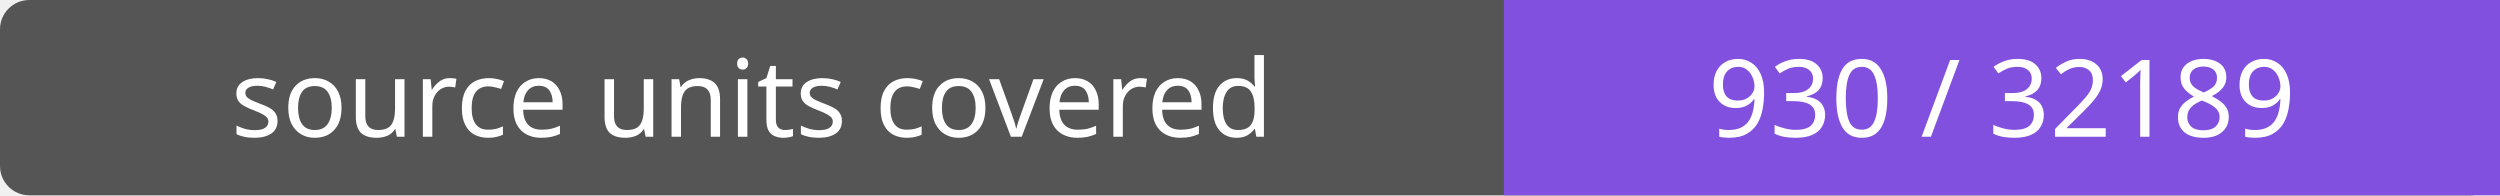
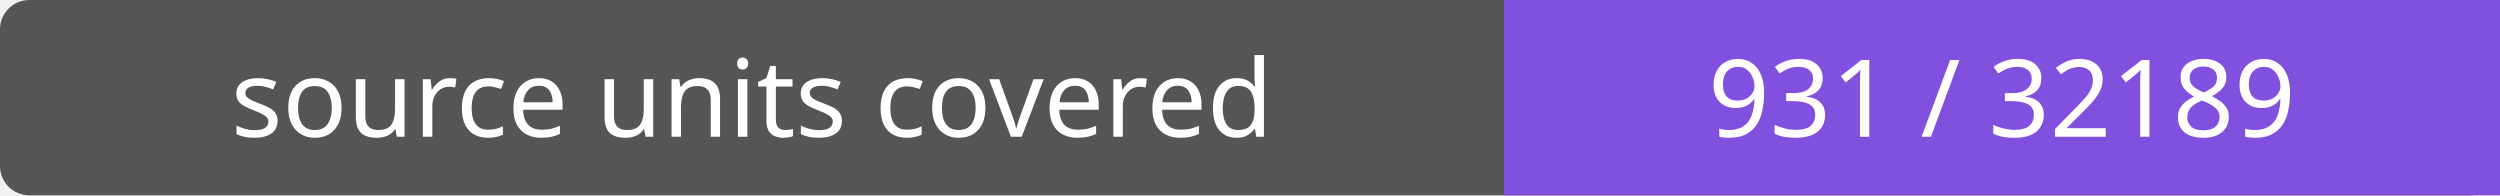
- <svg xmlns="http://www.w3.org/2000/svg" width="256" height="20" role="img" aria-label="source units covered: 930 / 32189">
+ <svg xmlns="http://www.w3.org/2000/svg" width="256" height="20" role="img" aria-label="source units covered: 931 / 32189">
  <rect width="256" height="20" rx="3" fill="#555" />
  <path fill="#8250df" d="M154 0h102v20H154z" />
  <g fill="#fff" text-anchor="middle" font-family="Verdana,sans-serif" font-size="11">
    <text x="77.0" y="14">source units covered</text>
-     <text x="205.0" y="14">930 / 32189</text>
+     <text x="205.0" y="14">931 / 32189</text>
  </g>
</svg>
